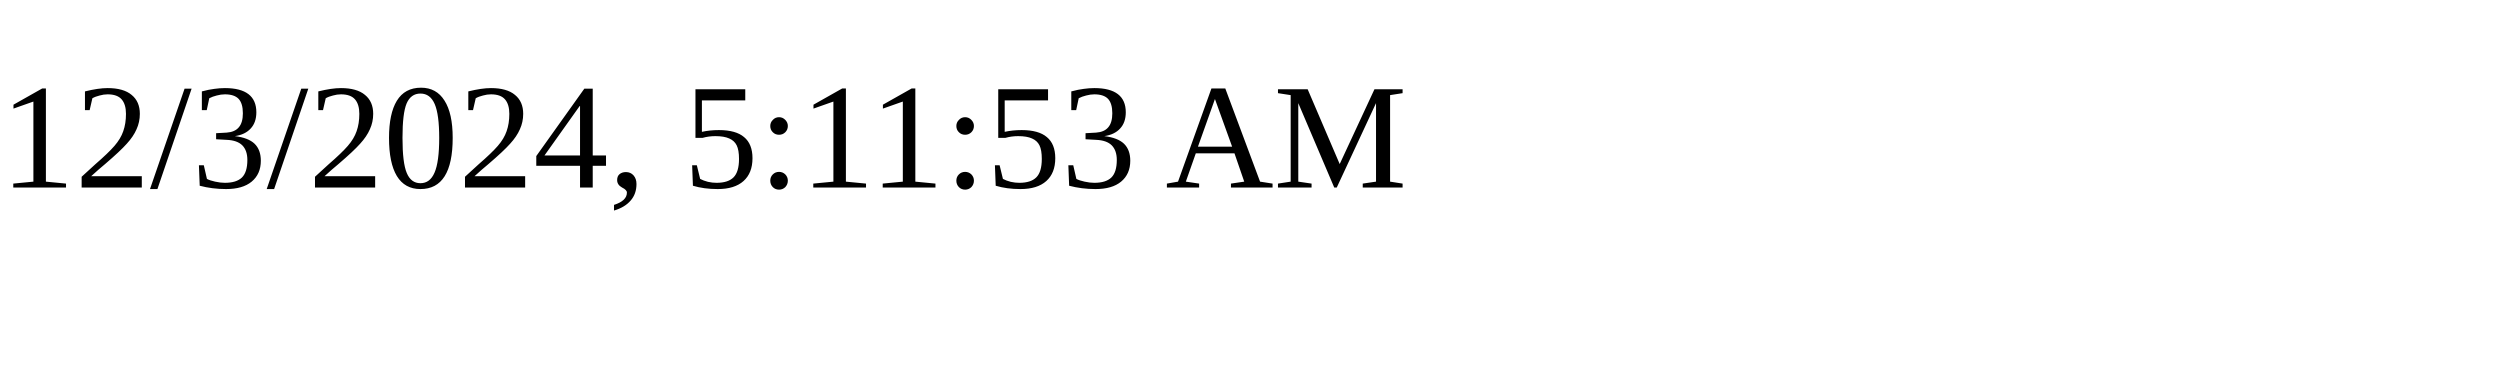
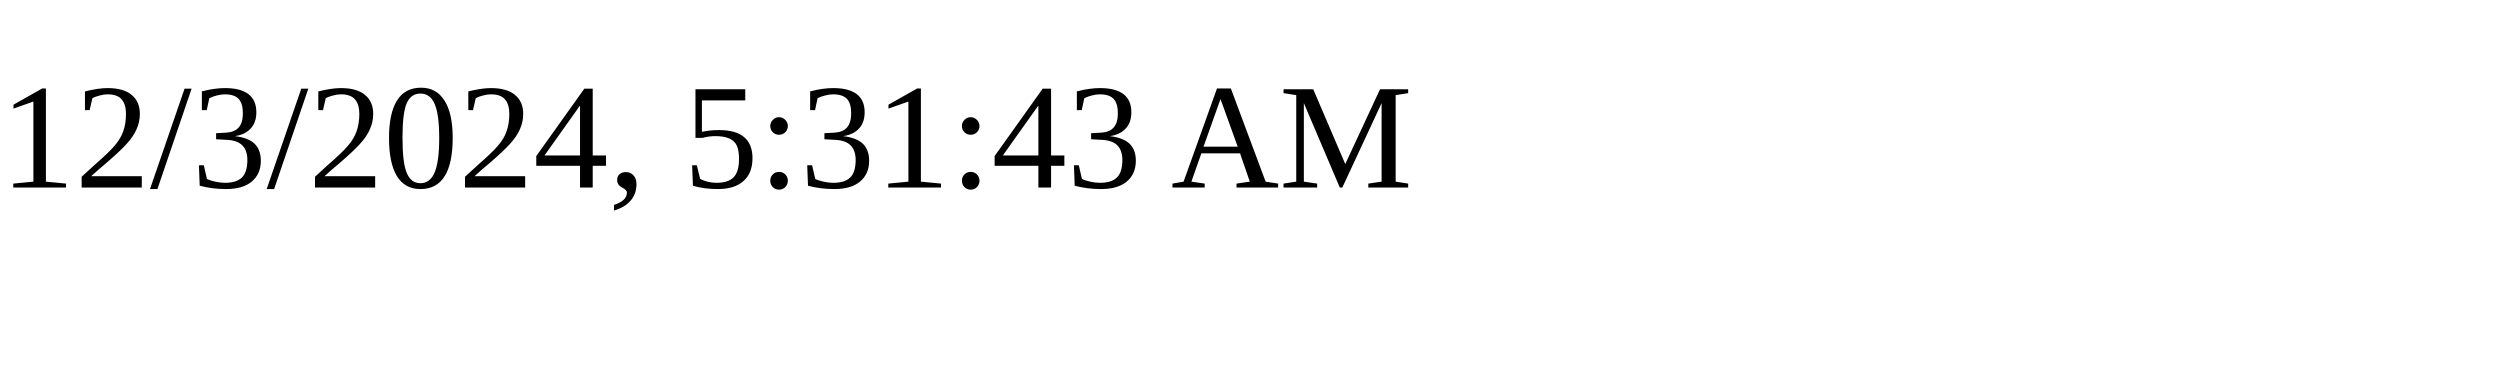
<svg xmlns="http://www.w3.org/2000/svg" height="30" width="200">
-   <text x="0" y="15">12/3/2024, 5:11:53 AM</text>
+   <text x="0" y="15">12/3/2024, 5:31:43 AM</text>
</svg>
